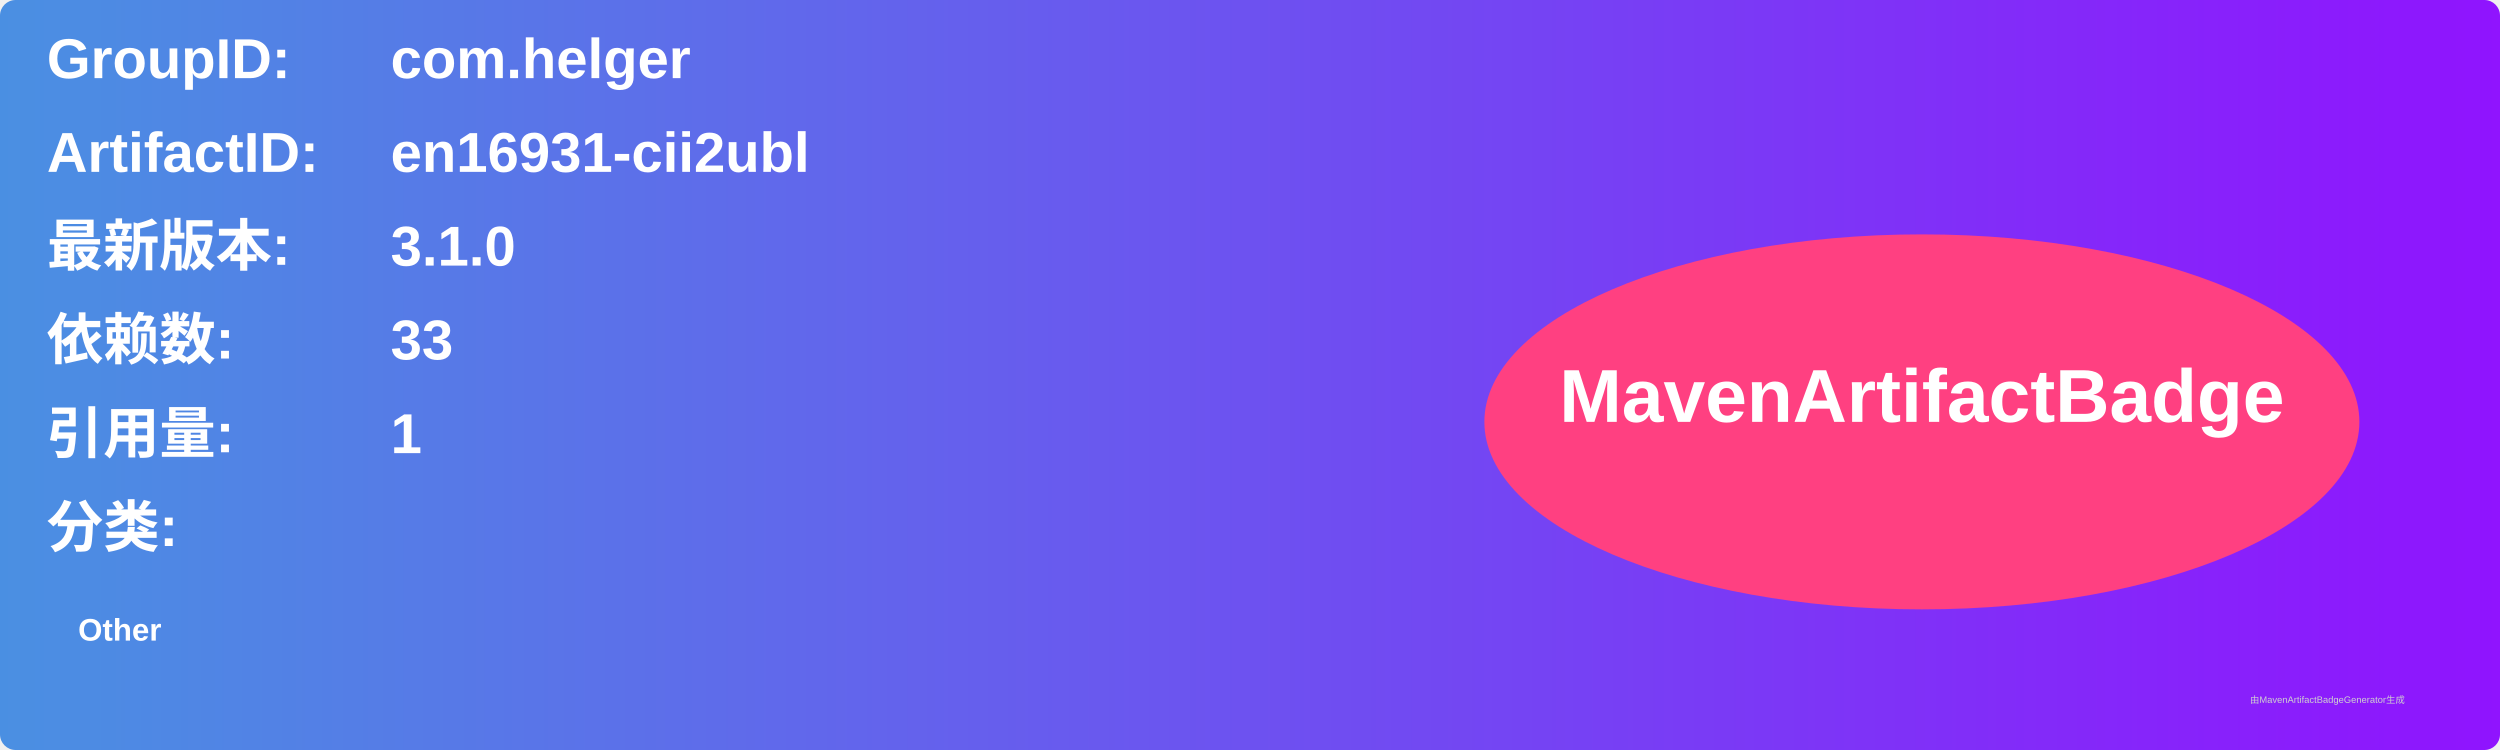
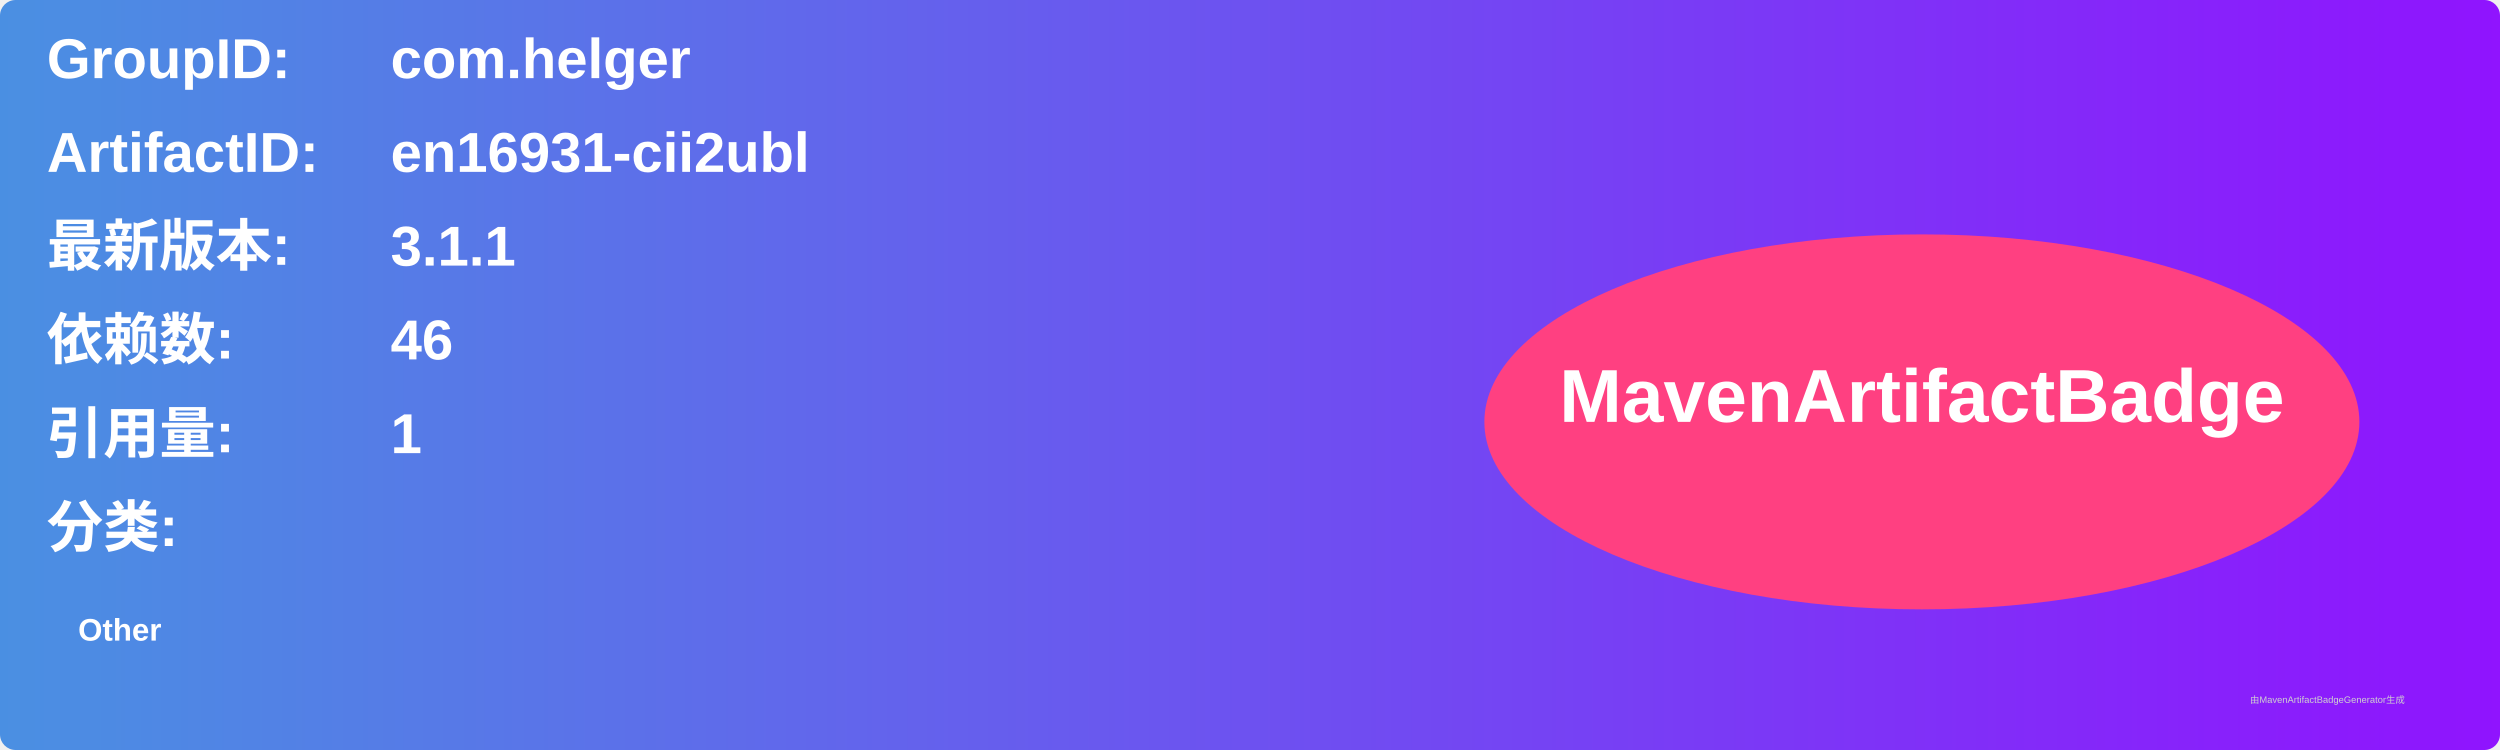
<svg xmlns="http://www.w3.org/2000/svg" width="800" height="240" viewBox="0 0 800 240">
  <linearGradient id="grad" x1="0%" y1="0%" x2="100%" y2="0%">
    <stop offset="0%" stop-color="#4a90e2" />
    <stop offset="100%" stop-color="#9013fe" />
  </linearGradient>
  <rect width="100%" height="100%" rx="5" ry="5" fill="url(#grad)" />
  <g transform="translate(15, 15)">
    <text x="0" y="10" font-family="Arial" font-size="18" fill="white" font-weight="bold" width="260">GroupID:</text>
    <text x="110" y="10" font-family="Arial" font-size="18" fill="white" font-weight="bold" width="460">com.helger</text>
    <text x="0" y="40" font-family="Arial" font-size="18" fill="white" font-weight="bold" width="260">ArtifactID:</text>
    <text x="110" y="40" font-family="Arial" font-size="18" fill="white" font-weight="bold" width="460">en16931-cii2ubl</text>
    <text x="0" y="70" font-family="Arial" font-size="18" fill="white" font-weight="bold">最新版本:</text>
    <text x="110" y="70" font-family="Arial" font-size="18" fill="white" font-weight="bold">
-       <tspan font-weight="bold">3.1.0</tspan>
+       <tspan font-weight="bold">3.1.1</tspan>
    </text>
    <text x="0" y="100" font-family="Arial" font-size="18" fill="white" font-weight="bold">依赖数: </text>
    <text x="110" y="100" font-family="Arial" font-size="18" fill="white">
-       <tspan font-weight="bold">33</tspan>
+       <tspan font-weight="bold">46</tspan>
    </text>
    <text x="0" y="130" font-family="Arial" font-size="18" fill="white" font-weight="bold">引用量: </text>
    <text x="110" y="130" font-family="Arial" font-size="18" fill="white">
      <tspan font-weight="bold">1</tspan>
    </text>
    <text x="0" y="160" font-family="Arial" font-size="18" fill="white" font-weight="bold">分类:</text>
    <text x="10" y="190" font-family="Arial" font-size="10" fill="white">
      <tspan font-weight="bold">Other</tspan>
    </text>
    <ellipse cx="600" cy="120" rx="140" ry="60" fill="#ff4081" />
    <text x="600" y="120" text-anchor="middle" font-family="Arial" font-size="24" fill="white" font-weight="bold">MavenArtifactBadge</text>
  </g>
  <text x="720" y="225" font-family="Arial" font-size="3" fill="#d0d0d0">由MavenArtifactBadgeGenerator生成</text>
</svg>
